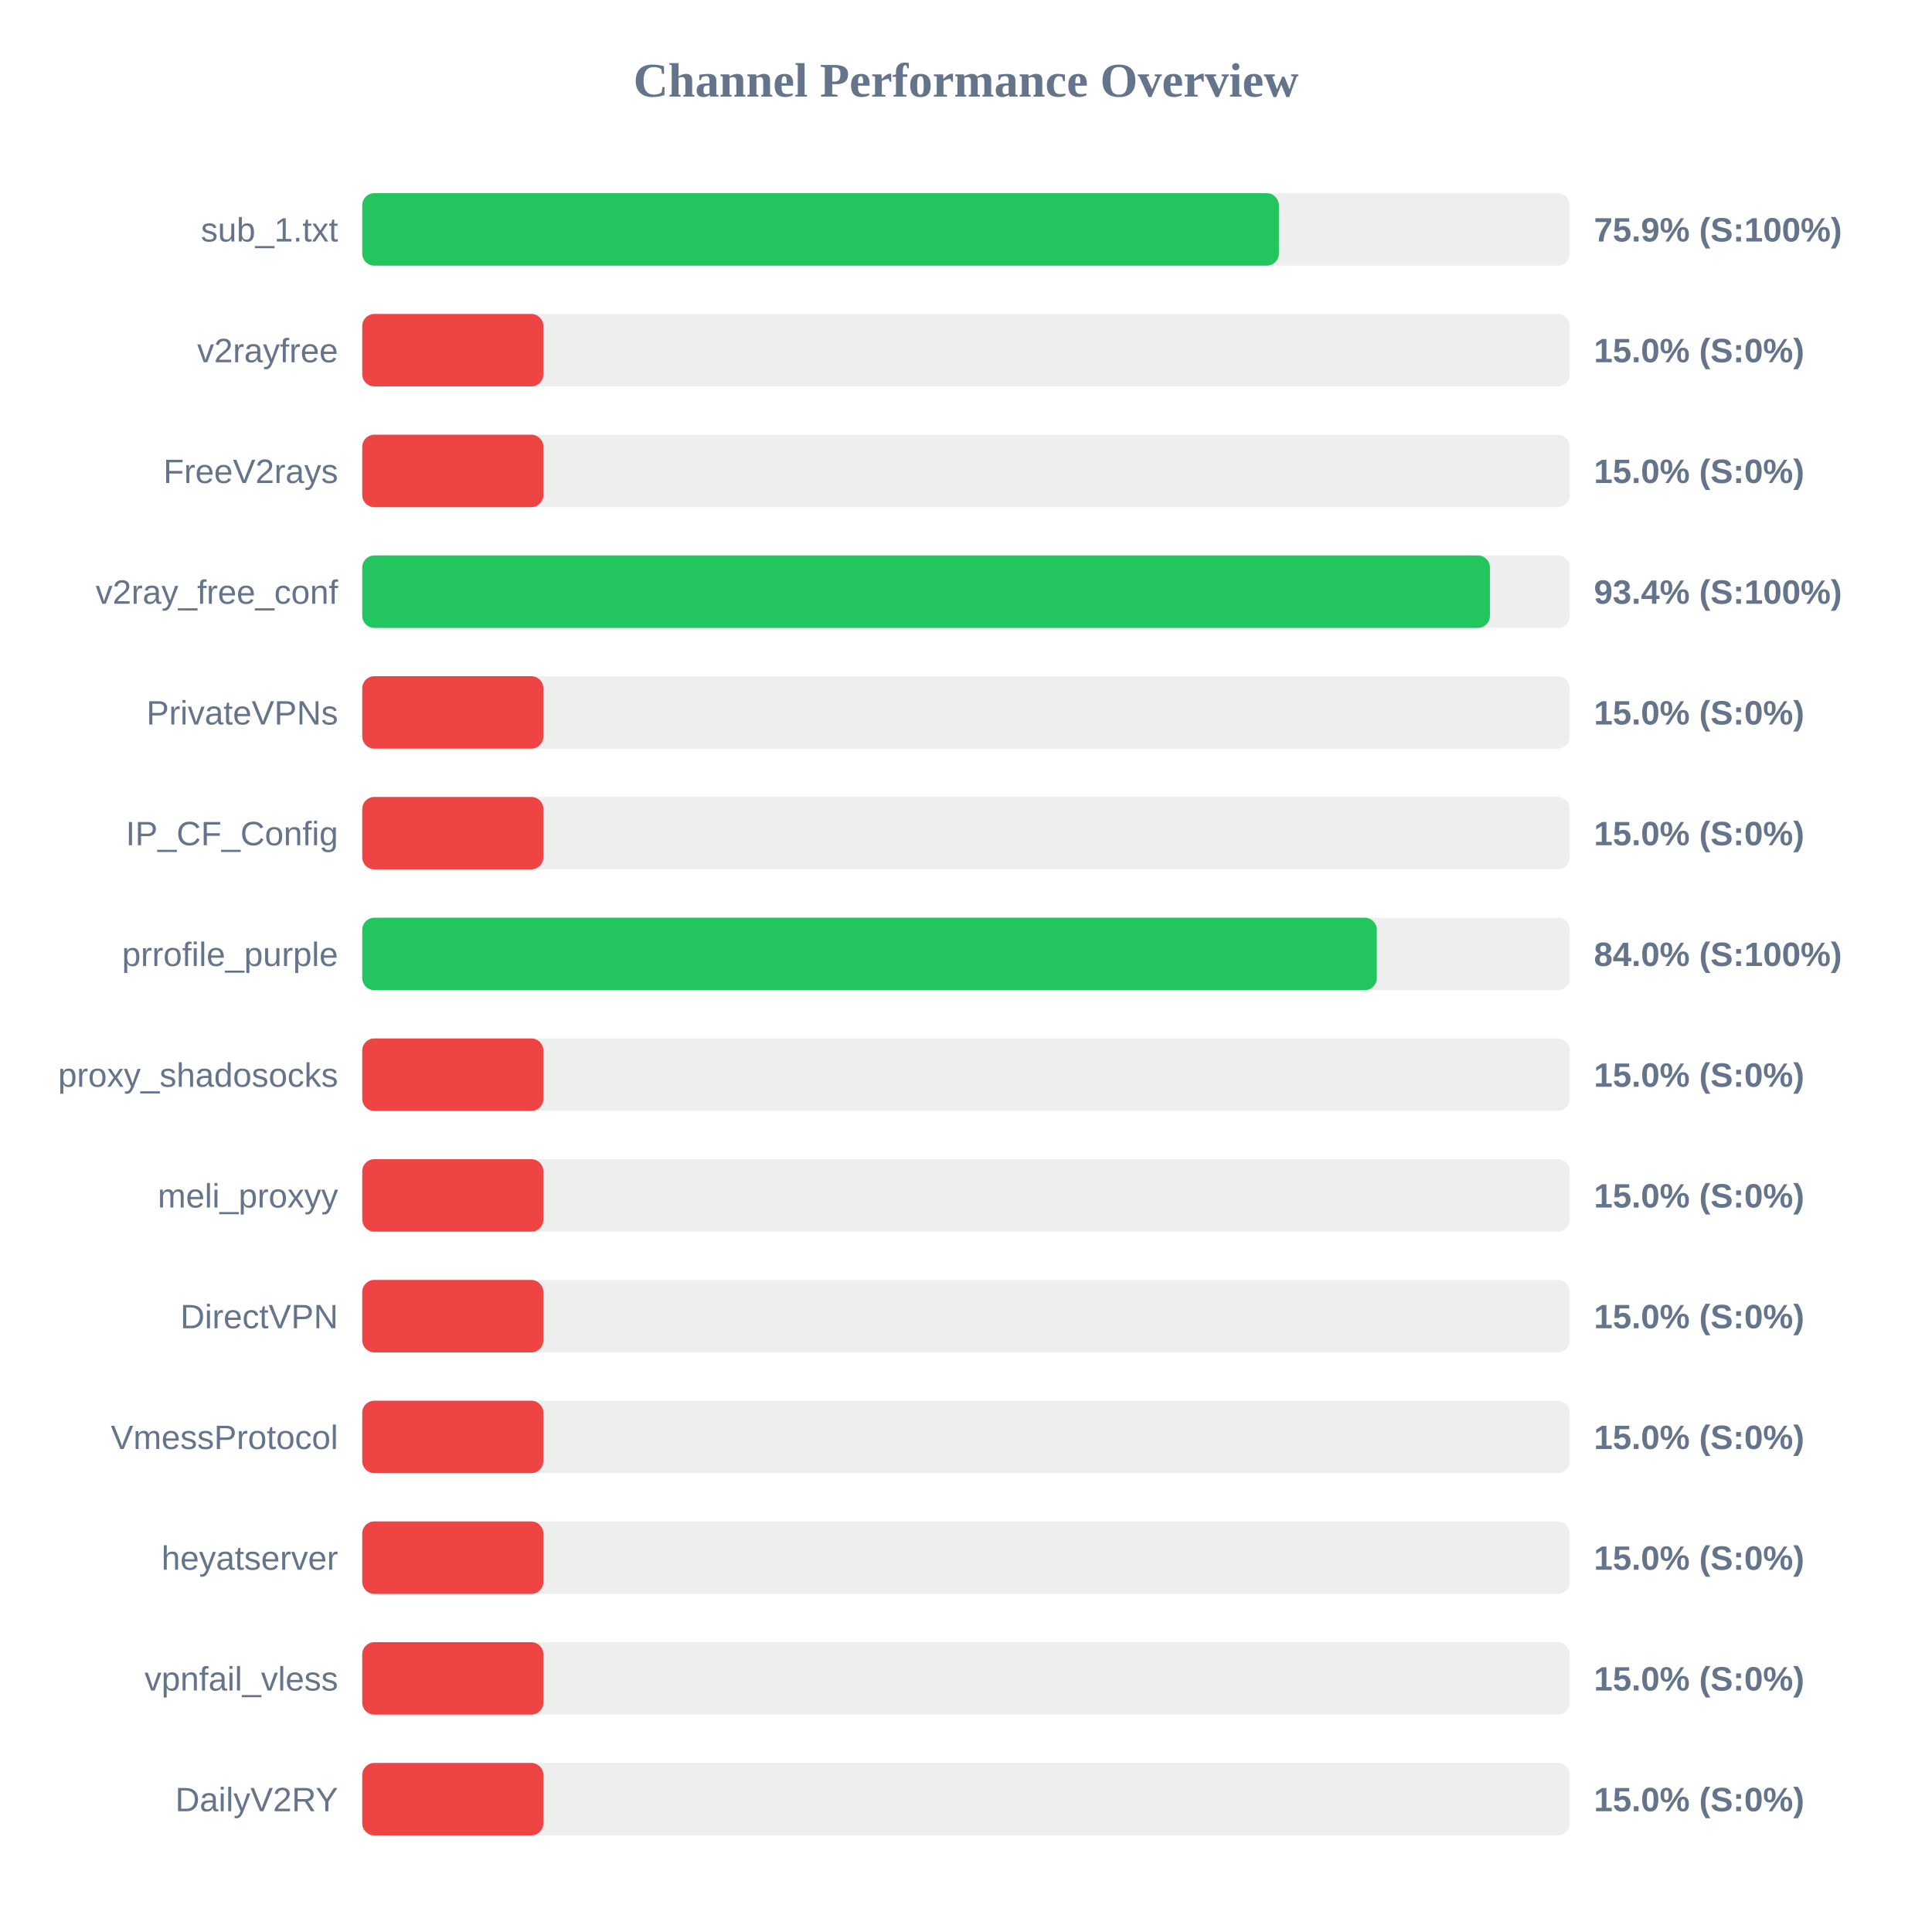
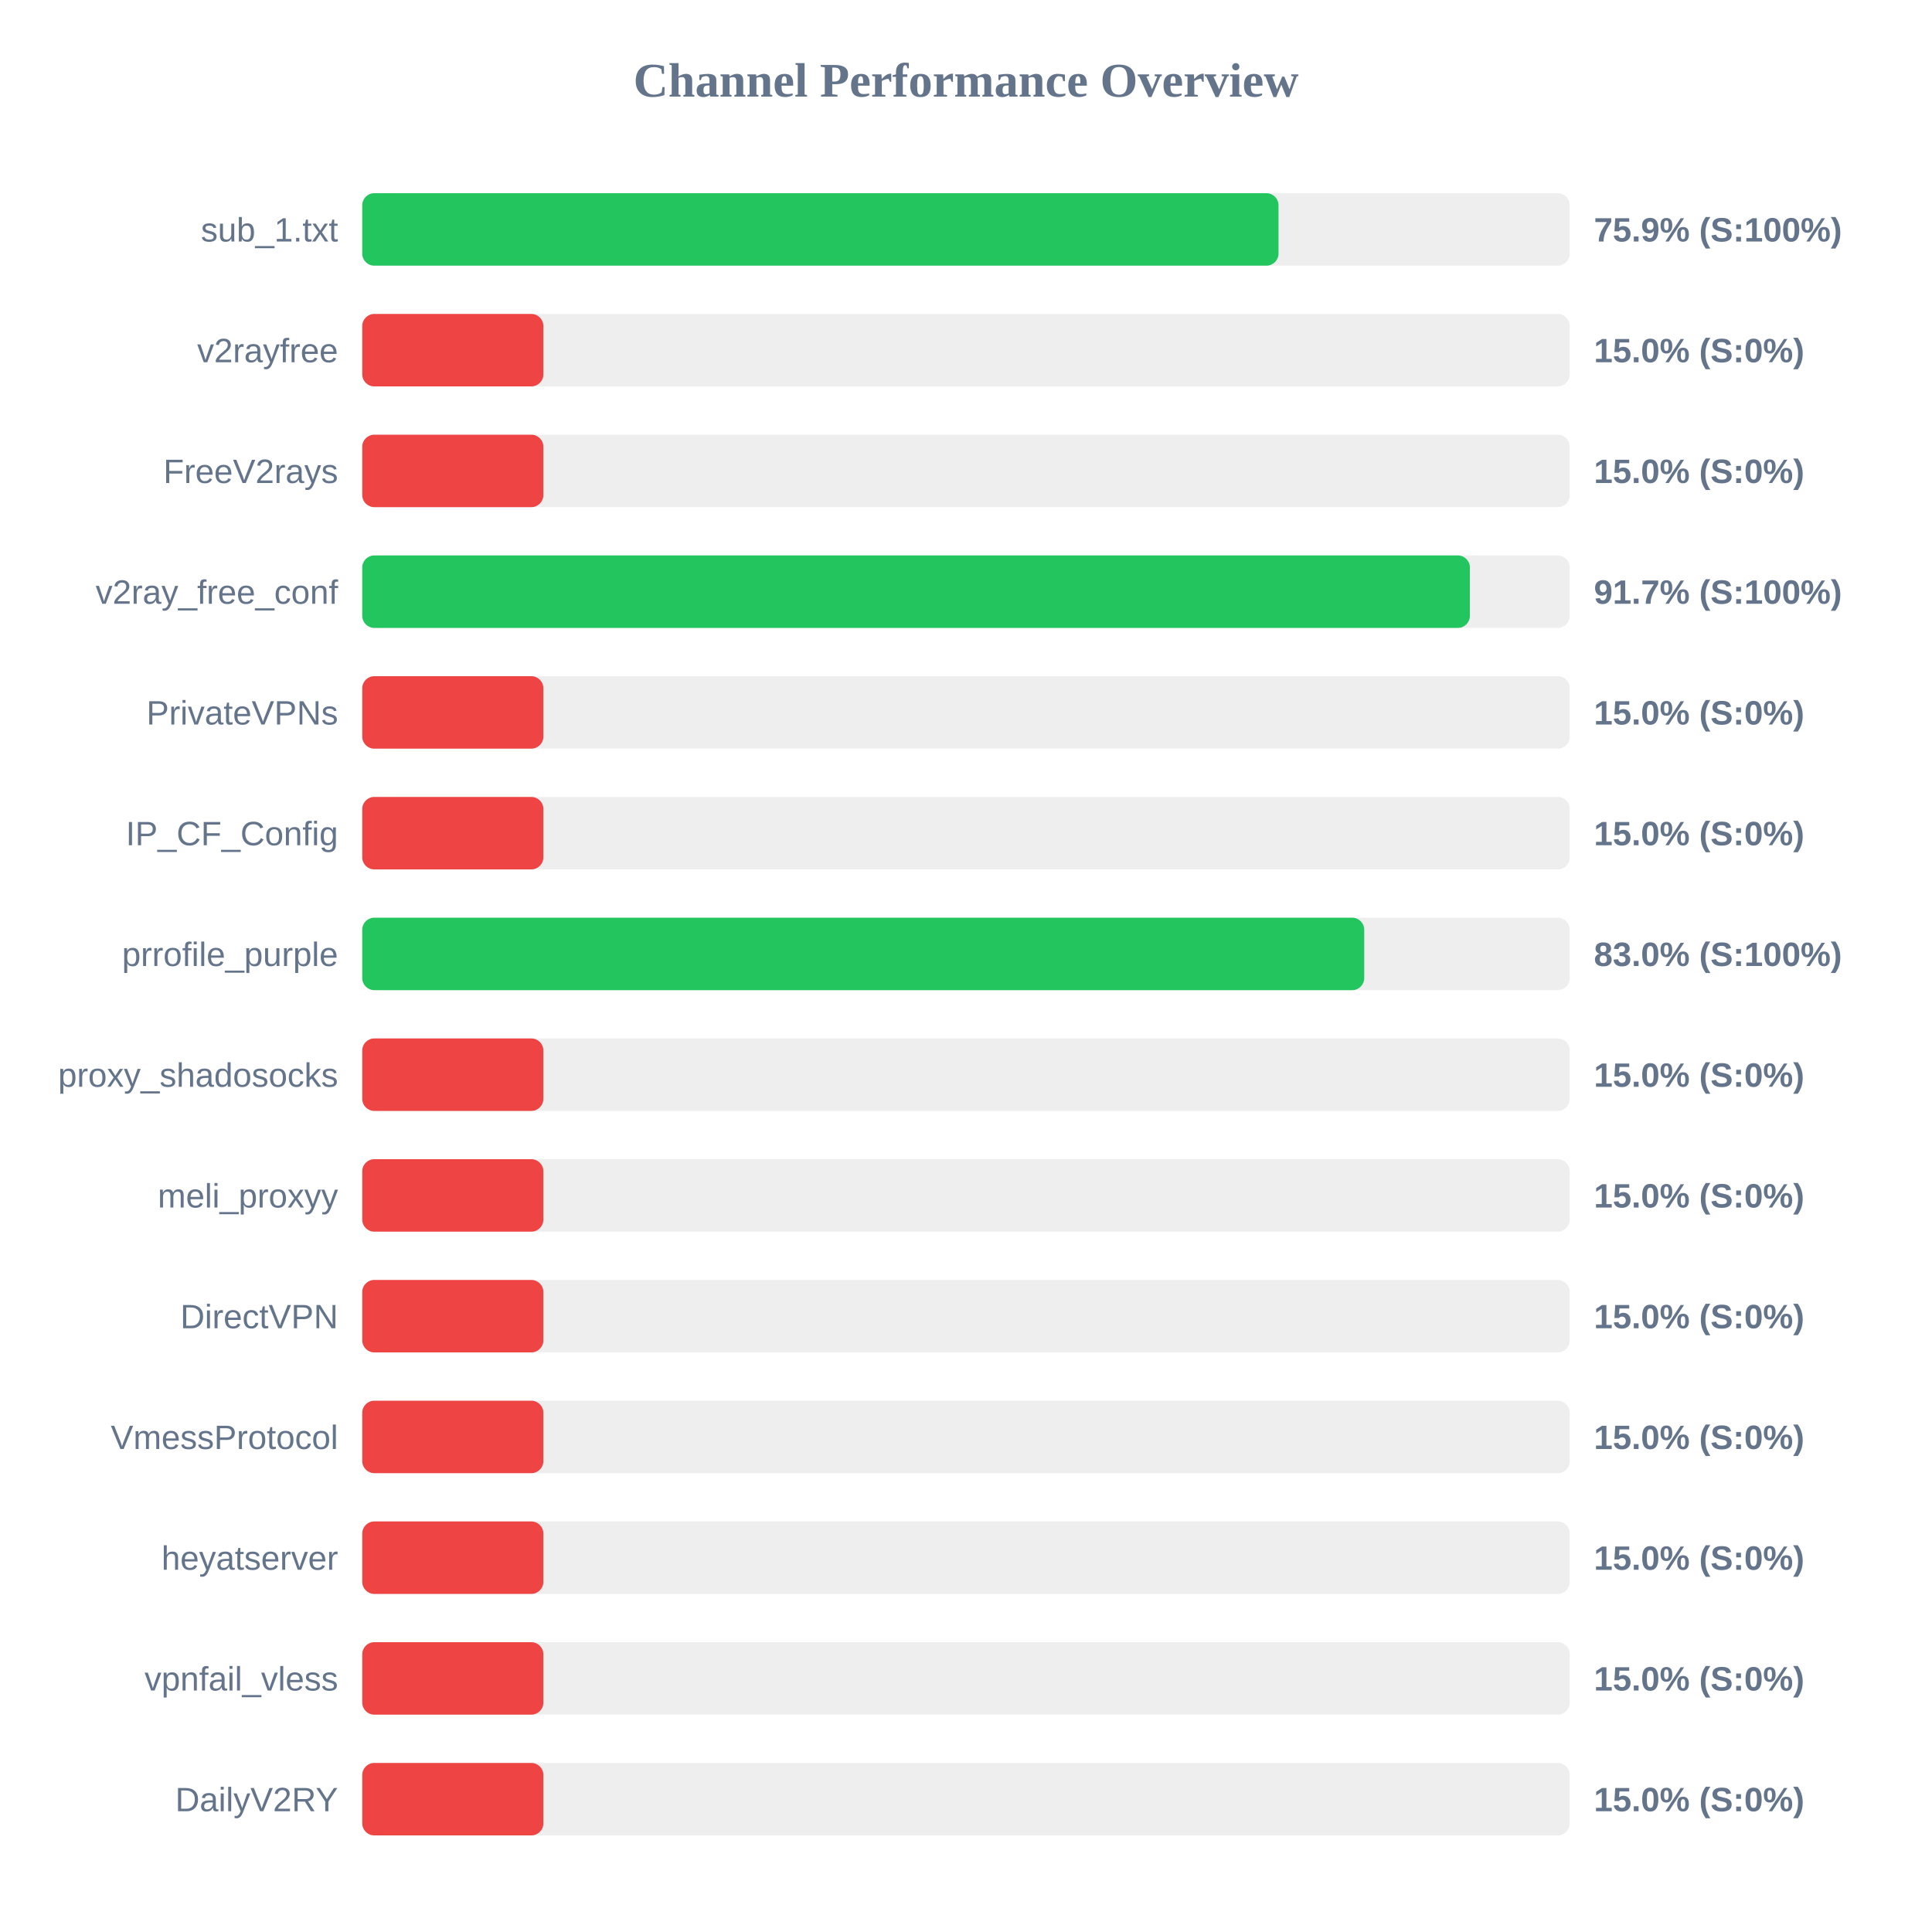
<svg xmlns="http://www.w3.org/2000/svg" width="800" height="800" version="1.1">
  <style>
        .row { font: 14px Arial; fill: #64748b; }
        .score { font: bold 14px Arial; fill: #64748b; }
    </style>
  <text x="400" y="40" text-anchor="middle" font-size="20px" font-weight="bold" fill="#64748b">Channel Performance Overview</text>
  <rect x="150" y="80" width="500" height="30" fill="#eee" rx="5" />
-   <rect x="150" y="80" width="379.55" height="30" fill="#22c55e" rx="5" />
+   <rect x="150" y="80" width="379.4" height="30" fill="#22c55e" rx="5" />
  <text x="140" y="100" text-anchor="end" class="row">sub_1.txt</text>
  <text x="660" y="100" text-anchor="start" class="score">75.9% (S:100%)</text>
  <rect x="150" y="130" width="500" height="30" fill="#eee" rx="5" />
  <rect x="150" y="130" width="75.0" height="30" fill="#ef4444" rx="5" />
  <text x="140" y="150" text-anchor="end" class="row">v2rayfree</text>
  <text x="660" y="150" text-anchor="start" class="score">15.0% (S:0%)</text>
  <rect x="150" y="180" width="500" height="30" fill="#eee" rx="5" />
  <rect x="150" y="180" width="75.0" height="30" fill="#ef4444" rx="5" />
  <text x="140" y="200" text-anchor="end" class="row">FreeV2rays</text>
  <text x="660" y="200" text-anchor="start" class="score">15.0% (S:0%)</text>
  <rect x="150" y="230" width="500" height="30" fill="#eee" rx="5" />
-   <rect x="150" y="230" width="466.95" height="30" fill="#22c55e" rx="5" />
+   <rect x="150" y="230" width="458.65" height="30" fill="#22c55e" rx="5" />
  <text x="140" y="250" text-anchor="end" class="row">v2ray_free_conf</text>
-   <text x="660" y="250" text-anchor="start" class="score">93.4% (S:100%)</text>
+   <text x="660" y="250" text-anchor="start" class="score">91.7% (S:100%)</text>
  <rect x="150" y="280" width="500" height="30" fill="#eee" rx="5" />
  <rect x="150" y="280" width="75.0" height="30" fill="#ef4444" rx="5" />
  <text x="140" y="300" text-anchor="end" class="row">PrivateVPNs</text>
  <text x="660" y="300" text-anchor="start" class="score">15.0% (S:0%)</text>
  <rect x="150" y="330" width="500" height="30" fill="#eee" rx="5" />
  <rect x="150" y="330" width="75.0" height="30" fill="#ef4444" rx="5" />
  <text x="140" y="350" text-anchor="end" class="row">IP_CF_Config</text>
  <text x="660" y="350" text-anchor="start" class="score">15.0% (S:0%)</text>
  <rect x="150" y="380" width="500" height="30" fill="#eee" rx="5" />
-   <rect x="150" y="380" width="420.1" height="30" fill="#22c55e" rx="5" />
+   <rect x="150" y="380" width="414.9" height="30" fill="#22c55e" rx="5" />
  <text x="140" y="400" text-anchor="end" class="row">prrofile_purple</text>
-   <text x="660" y="400" text-anchor="start" class="score">84.0% (S:100%)</text>
+   <text x="660" y="400" text-anchor="start" class="score">83.0% (S:100%)</text>
  <rect x="150" y="430" width="500" height="30" fill="#eee" rx="5" />
  <rect x="150" y="430" width="75.0" height="30" fill="#ef4444" rx="5" />
  <text x="140" y="450" text-anchor="end" class="row">proxy_shadosocks</text>
  <text x="660" y="450" text-anchor="start" class="score">15.0% (S:0%)</text>
  <rect x="150" y="480" width="500" height="30" fill="#eee" rx="5" />
  <rect x="150" y="480" width="75.0" height="30" fill="#ef4444" rx="5" />
  <text x="140" y="500" text-anchor="end" class="row">meli_proxyy</text>
  <text x="660" y="500" text-anchor="start" class="score">15.0% (S:0%)</text>
  <rect x="150" y="530" width="500" height="30" fill="#eee" rx="5" />
  <rect x="150" y="530" width="75.0" height="30" fill="#ef4444" rx="5" />
  <text x="140" y="550" text-anchor="end" class="row">DirectVPN</text>
  <text x="660" y="550" text-anchor="start" class="score">15.0% (S:0%)</text>
  <rect x="150" y="580" width="500" height="30" fill="#eee" rx="5" />
  <rect x="150" y="580" width="75.0" height="30" fill="#ef4444" rx="5" />
  <text x="140" y="600" text-anchor="end" class="row">VmessProtocol</text>
  <text x="660" y="600" text-anchor="start" class="score">15.0% (S:0%)</text>
  <rect x="150" y="630" width="500" height="30" fill="#eee" rx="5" />
  <rect x="150" y="630" width="75.0" height="30" fill="#ef4444" rx="5" />
  <text x="140" y="650" text-anchor="end" class="row">heyatserver</text>
  <text x="660" y="650" text-anchor="start" class="score">15.0% (S:0%)</text>
  <rect x="150" y="680" width="500" height="30" fill="#eee" rx="5" />
  <rect x="150" y="680" width="75.0" height="30" fill="#ef4444" rx="5" />
  <text x="140" y="700" text-anchor="end" class="row">vpnfail_vless</text>
  <text x="660" y="700" text-anchor="start" class="score">15.0% (S:0%)</text>
  <rect x="150" y="730" width="500" height="30" fill="#eee" rx="5" />
  <rect x="150" y="730" width="75.0" height="30" fill="#ef4444" rx="5" />
  <text x="140" y="750" text-anchor="end" class="row">DailyV2RY</text>
  <text x="660" y="750" text-anchor="start" class="score">15.0% (S:0%)</text>
</svg>
